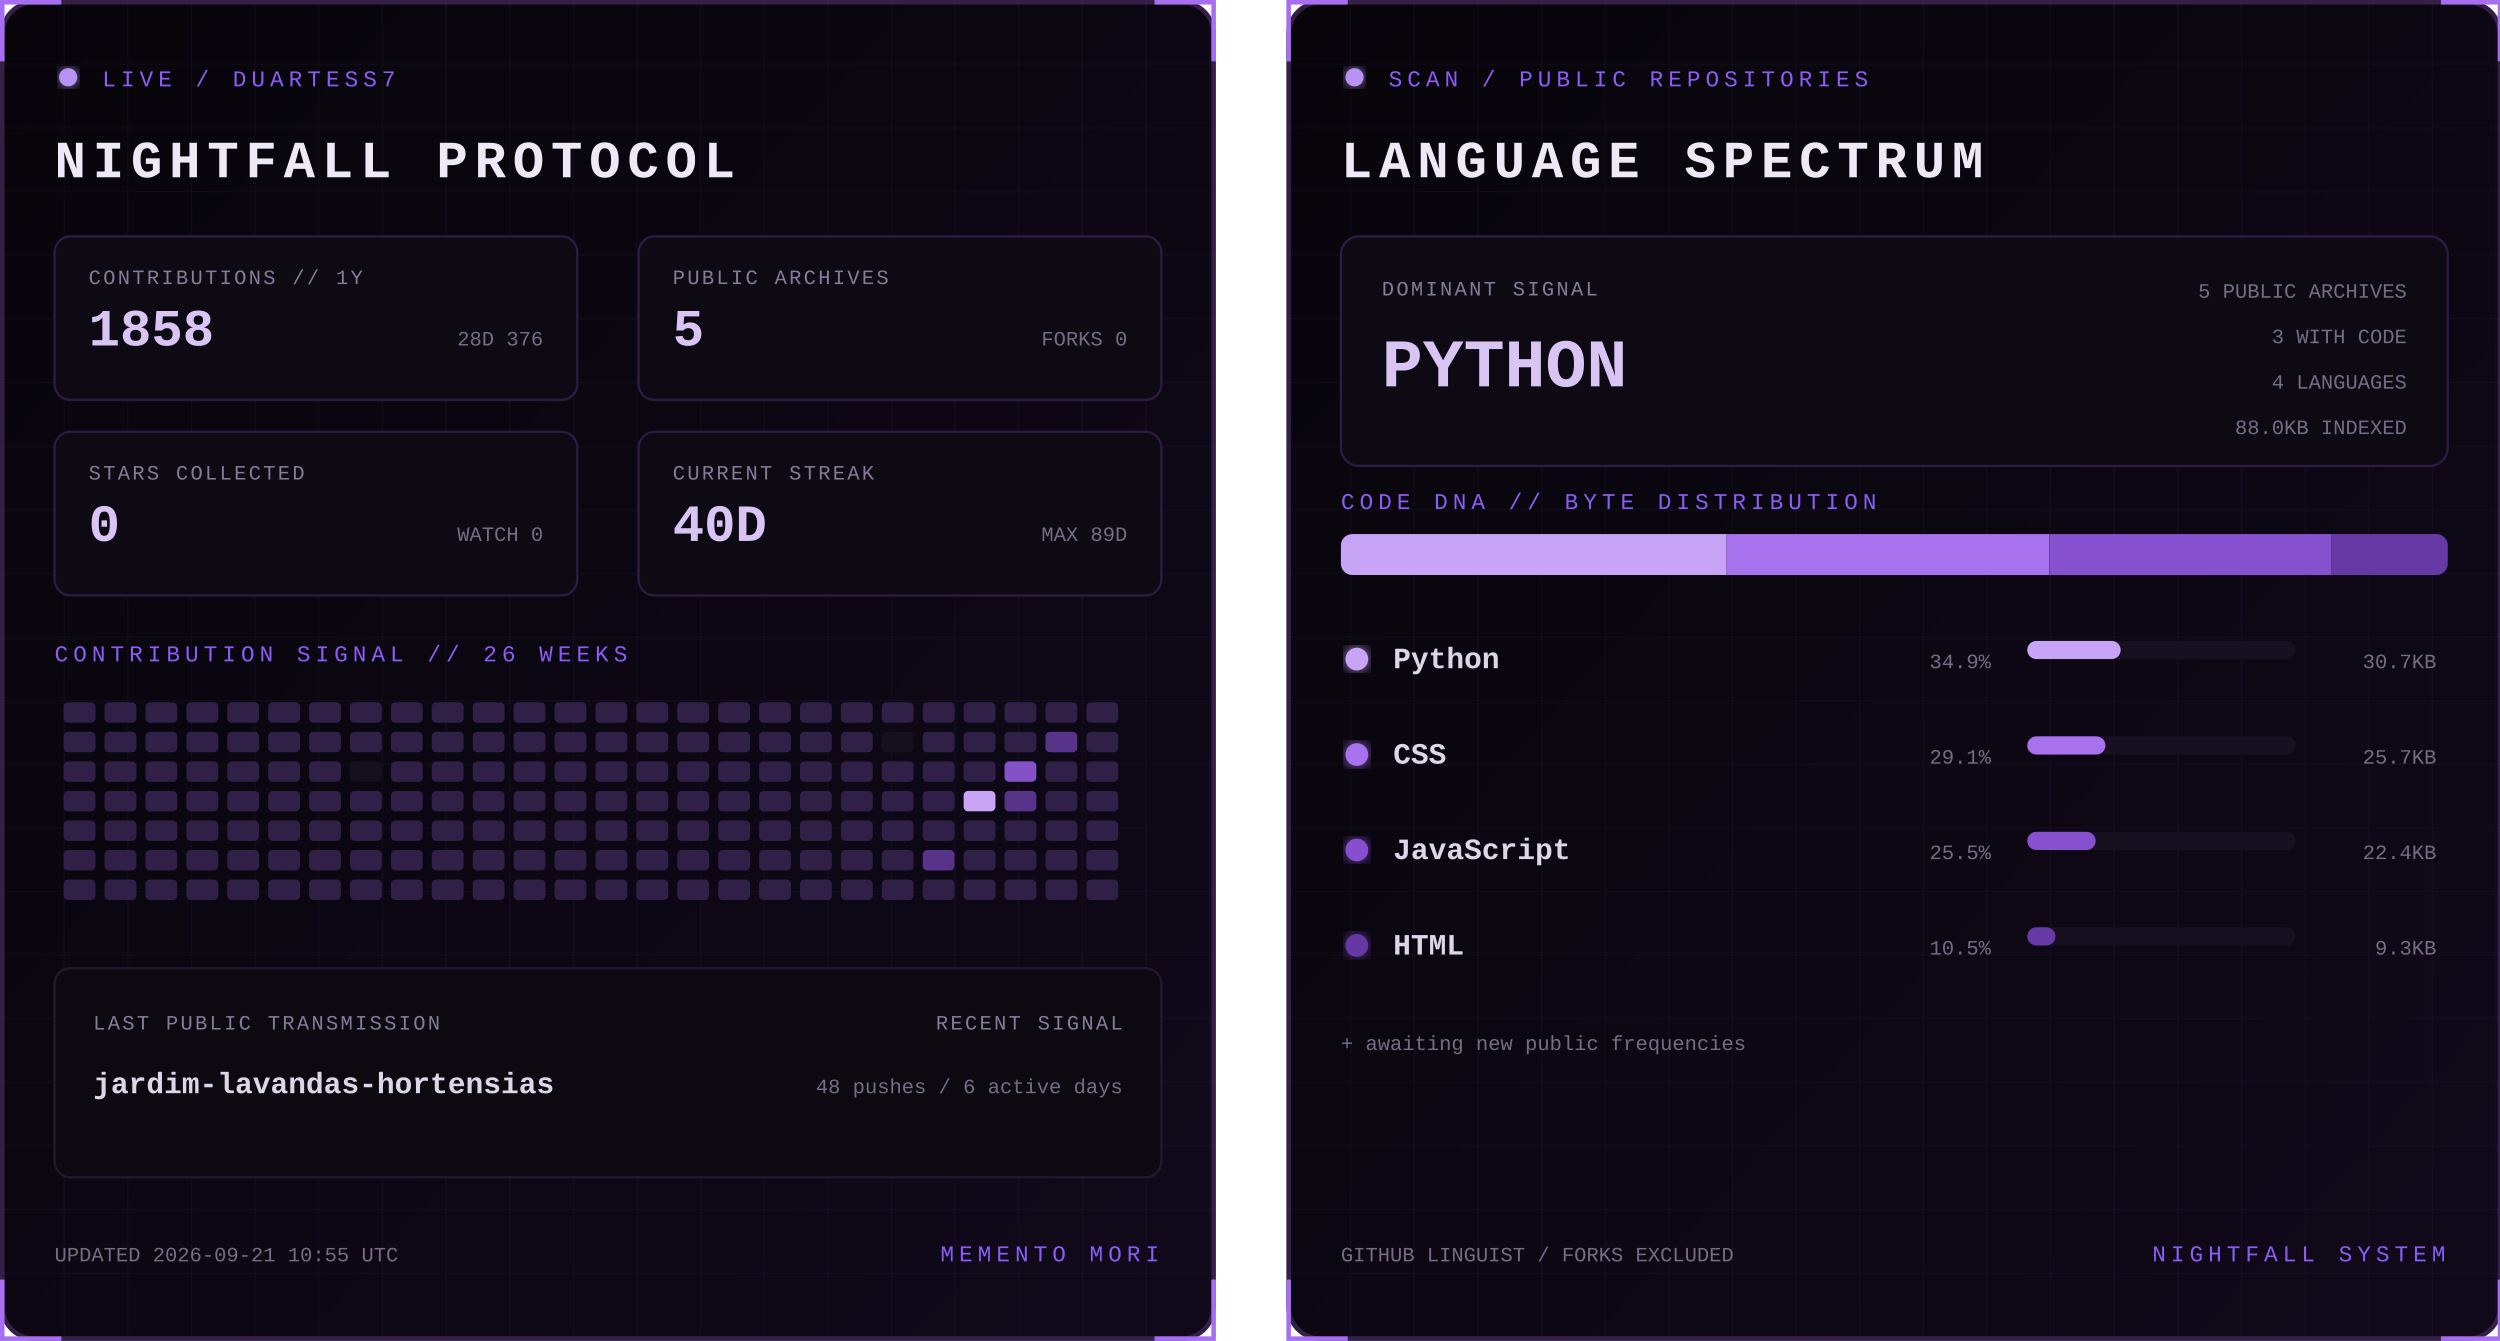
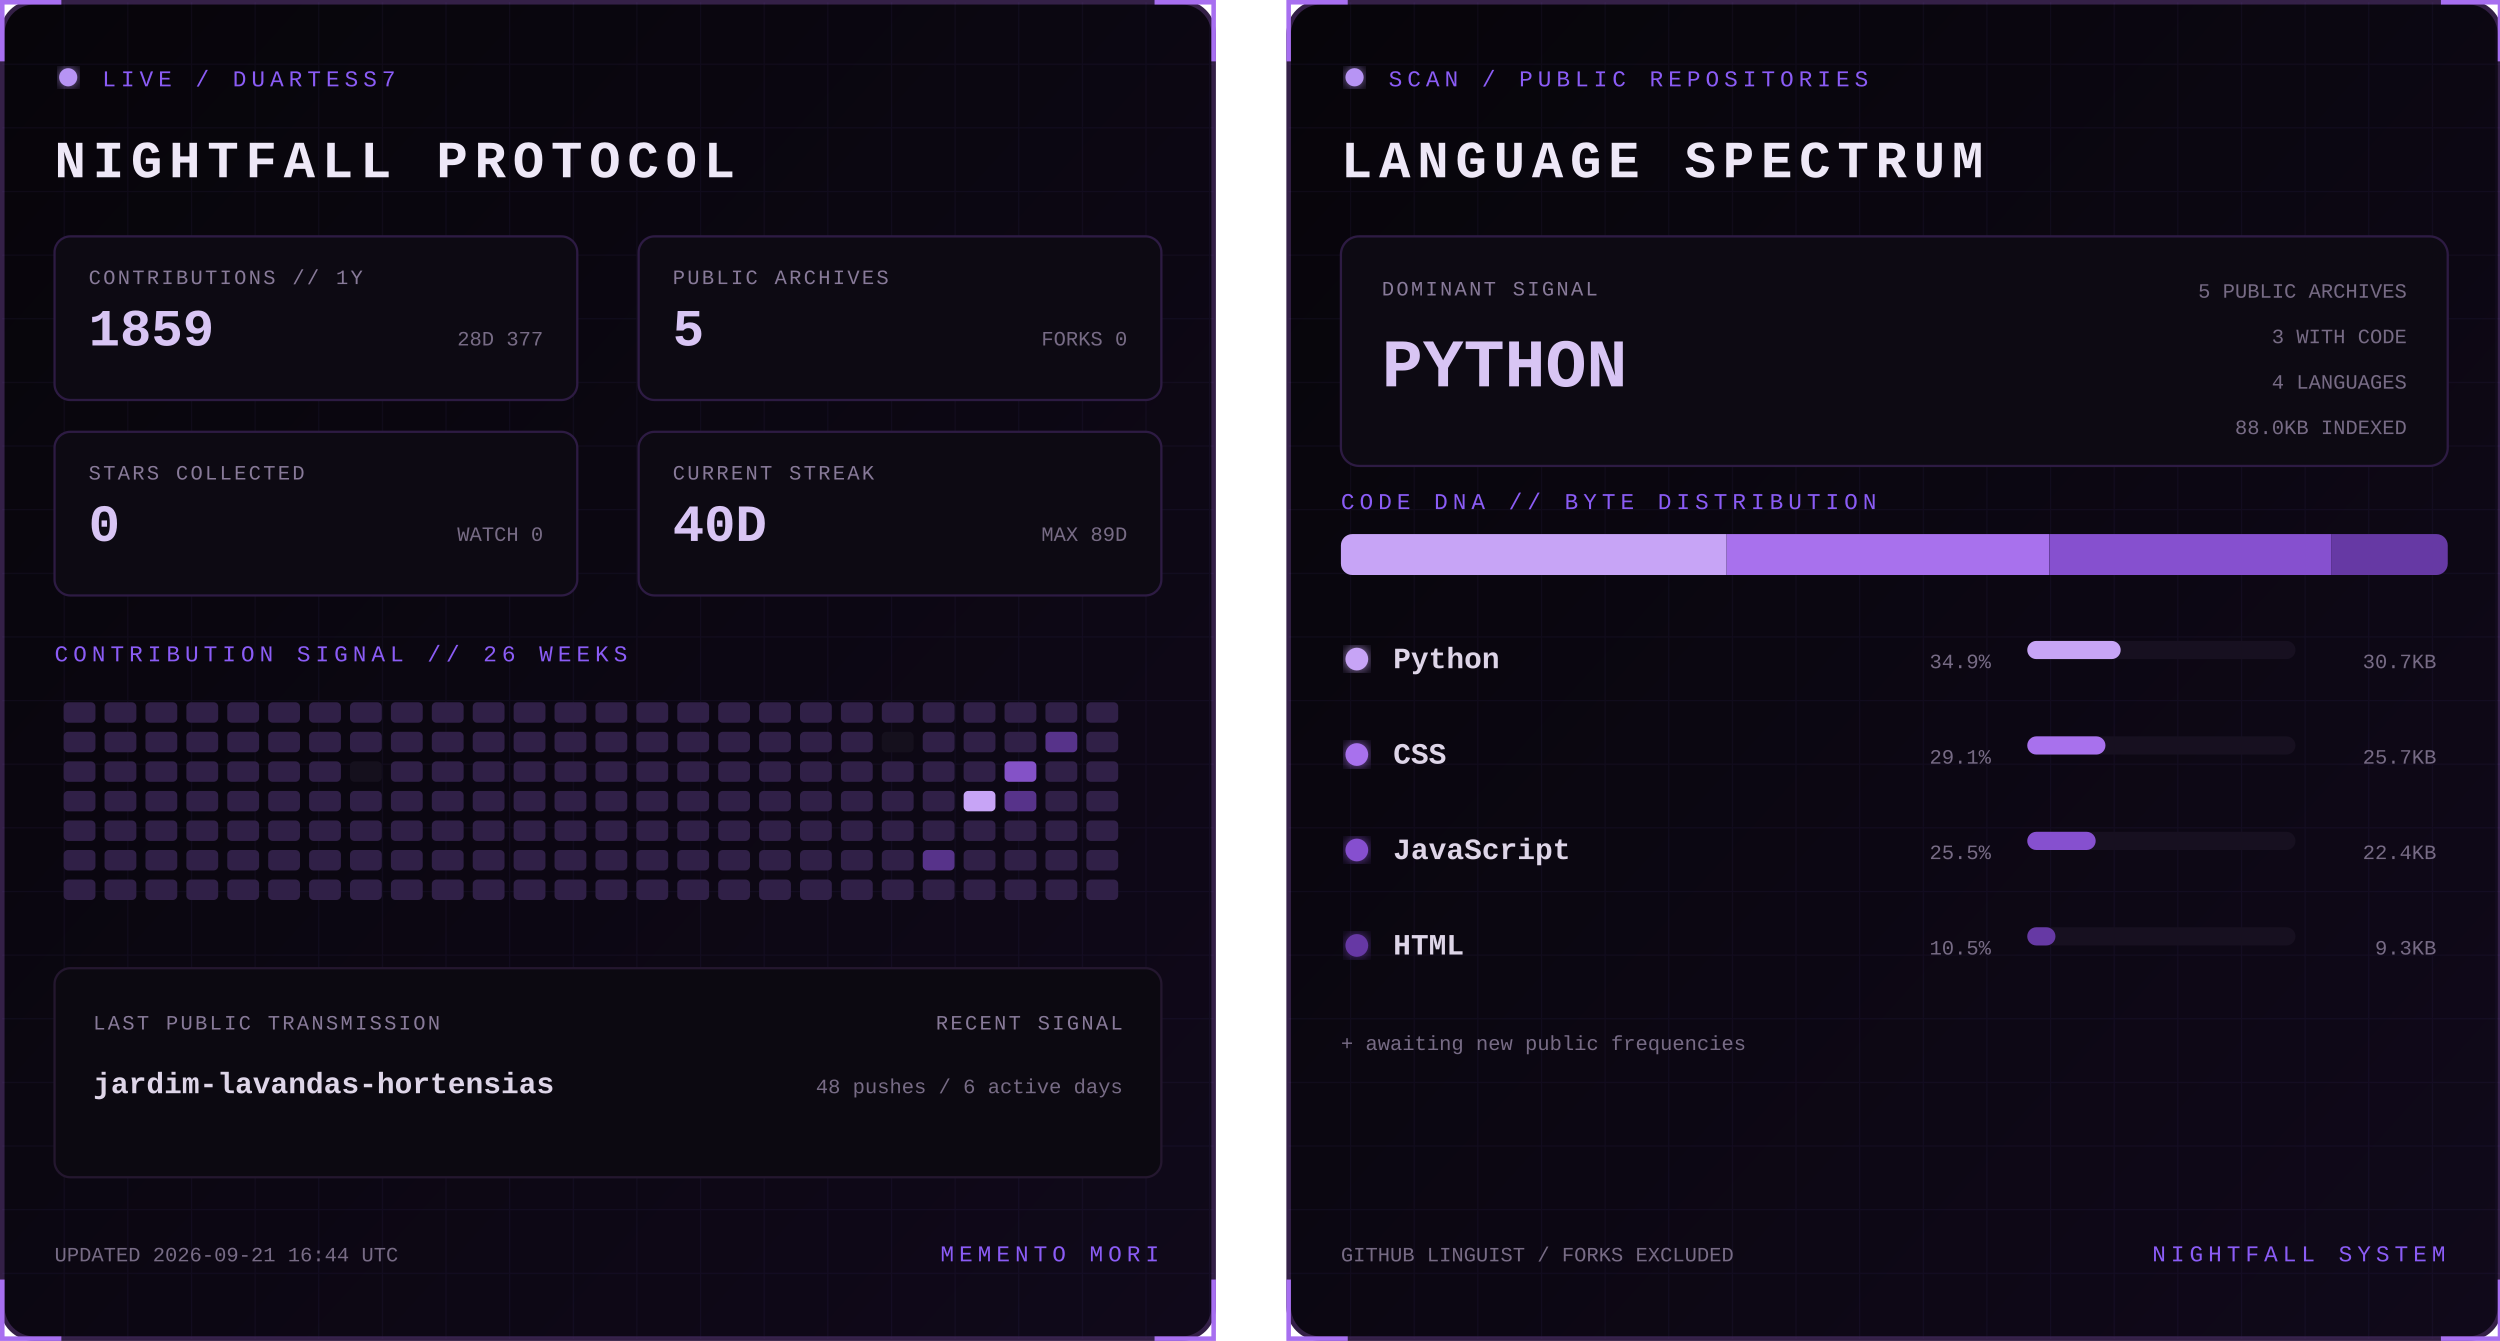
<svg xmlns="http://www.w3.org/2000/svg" width="1100" height="590" viewBox="0 0 1100 590" role="img" aria-labelledby="title desc">
  <defs>
    <linearGradient id="bg" x1="0" y1="0" x2="1" y2="1">
      <stop stop-color="#07050a" />
      <stop offset="1" stop-color="#10091a" />
    </linearGradient>
    <filter id="glow">
      <feGaussianBlur stdDeviation="3" result="b" />
      <feMerge>
        <feMergeNode in="b" />
        <feMergeNode in="SourceGraphic" />
      </feMerge>
    </filter>
    <pattern id="grid" width="28" height="28" patternUnits="userSpaceOnUse">
      <path d="M28 0H0V28" fill="none" stroke="#8b5cf6" stroke-opacity=".055" />
    </pattern>
    <clipPath id="dna">
      <rect x="24" y="235" width="487" height="18" rx="5" />
    </clipPath>
    <style>
      text { font-family: Consolas, 'Courier New', monospace; }
      .kicker { fill:#8b5cf6; font-size:10px; letter-spacing:2.2px; }
      .title { fill:#eee8f7; font-size:23px; font-weight:700; letter-spacing:3px; }
      .label { fill:#887a99; font-size:9px; letter-spacing:1px; }
      .stat { fill:#d8c5f4; font-size:23px; font-weight:700; }
      .detail,.pct { fill:#776b85; font-size:9px; }
      .lang { fill:#ded5e8; font-size:13px; font-weight:700; }
      .hero { fill:#d8c5f4; font-size:30px; font-weight:700; }
      .blink { animation:blink 1.6s step-end infinite; }
      @keyframes blink { 50% { opacity:.25 } }
    </style>
  </defs>
  <g>
    <rect x="1" y="1" width="533" height="588" rx="14" fill="url(#bg)" stroke="#342047" stroke-width="2" />
    <rect x="1" y="1" width="533" height="588" rx="14" fill="url(#grid)" />
    <path d="M27 1H1v26 M508 1h26v26 M534 563v26h-26 M27 589H1v-26" stroke="#a76ff0" stroke-width="2" fill="none" />
    <circle cx="30" cy="34" r="4" fill="#b794f4" filter="url(#glow)" class="blink" />
    <text x="45" y="38" class="kicker">LIVE / DUARTESS7</text>
    <text x="24" y="78" class="title">NIGHTFALL PROTOCOL</text>
    <g transform="translate(24 104)">
      <rect width="230" height="72" rx="7" fill="#0d0a13" stroke="#2d1b43" />
      <text x="15" y="21" class="label">CONTRIBUTIONS // 1Y</text>
-       <text x="15" y="48" class="stat">1858</text>
-       <text x="215" y="48" text-anchor="end" class="detail">28D 376</text>
+       <text x="15" y="48" class="stat">1859</text>
+       <text x="215" y="48" text-anchor="end" class="detail">28D 377</text>
    </g>
    <g transform="translate(281 104)">
      <rect width="230" height="72" rx="7" fill="#0d0a13" stroke="#2d1b43" />
      <text x="15" y="21" class="label">PUBLIC ARCHIVES</text>
      <text x="15" y="48" class="stat">5</text>
      <text x="215" y="48" text-anchor="end" class="detail">FORKS 0</text>
    </g>
    <g transform="translate(24 190)">
      <rect width="230" height="72" rx="7" fill="#0d0a13" stroke="#2d1b43" />
      <text x="15" y="21" class="label">STARS COLLECTED</text>
      <text x="15" y="48" class="stat">0</text>
      <text x="215" y="48" text-anchor="end" class="detail">WATCH 0</text>
    </g>
    <g transform="translate(281 190)">
      <rect width="230" height="72" rx="7" fill="#0d0a13" stroke="#2d1b43" />
      <text x="15" y="21" class="label">CURRENT STREAK</text>
      <text x="15" y="48" class="stat">40D</text>
      <text x="215" y="48" text-anchor="end" class="detail">MAX 89D</text>
    </g>
    <text x="24" y="291" class="kicker">CONTRIBUTION SIGNAL // 26 WEEKS</text>
    <g>
      <rect x="28" y="309" width="14" height="9" rx="2" fill="#302047" />
      <rect x="28" y="322" width="14" height="9" rx="2" fill="#302047" />
      <rect x="28" y="335" width="14" height="9" rx="2" fill="#302047" />
      <rect x="28" y="348" width="14" height="9" rx="2" fill="#302047" />
      <rect x="28" y="361" width="14" height="9" rx="2" fill="#302047" />
      <rect x="28" y="374" width="14" height="9" rx="2" fill="#302047" />
      <rect x="28" y="387" width="14" height="9" rx="2" fill="#302047" />
      <rect x="46" y="309" width="14" height="9" rx="2" fill="#302047" />
      <rect x="46" y="322" width="14" height="9" rx="2" fill="#302047" />
      <rect x="46" y="335" width="14" height="9" rx="2" fill="#302047" />
      <rect x="46" y="348" width="14" height="9" rx="2" fill="#302047" />
      <rect x="46" y="361" width="14" height="9" rx="2" fill="#302047" />
      <rect x="46" y="374" width="14" height="9" rx="2" fill="#302047" />
      <rect x="46" y="387" width="14" height="9" rx="2" fill="#302047" />
      <rect x="64" y="309" width="14" height="9" rx="2" fill="#302047" />
      <rect x="64" y="322" width="14" height="9" rx="2" fill="#302047" />
      <rect x="64" y="335" width="14" height="9" rx="2" fill="#302047" />
      <rect x="64" y="348" width="14" height="9" rx="2" fill="#302047" />
      <rect x="64" y="361" width="14" height="9" rx="2" fill="#302047" />
      <rect x="64" y="374" width="14" height="9" rx="2" fill="#302047" />
      <rect x="64" y="387" width="14" height="9" rx="2" fill="#302047" />
      <rect x="82" y="309" width="14" height="9" rx="2" fill="#302047" />
      <rect x="82" y="322" width="14" height="9" rx="2" fill="#302047" />
      <rect x="82" y="335" width="14" height="9" rx="2" fill="#302047" />
      <rect x="82" y="348" width="14" height="9" rx="2" fill="#302047" />
      <rect x="82" y="361" width="14" height="9" rx="2" fill="#302047" />
      <rect x="82" y="374" width="14" height="9" rx="2" fill="#302047" />
      <rect x="82" y="387" width="14" height="9" rx="2" fill="#302047" />
      <rect x="100" y="309" width="14" height="9" rx="2" fill="#302047" />
      <rect x="100" y="322" width="14" height="9" rx="2" fill="#302047" />
      <rect x="100" y="335" width="14" height="9" rx="2" fill="#302047" />
      <rect x="100" y="348" width="14" height="9" rx="2" fill="#302047" />
      <rect x="100" y="361" width="14" height="9" rx="2" fill="#302047" />
      <rect x="100" y="374" width="14" height="9" rx="2" fill="#302047" />
      <rect x="100" y="387" width="14" height="9" rx="2" fill="#302047" />
      <rect x="118" y="309" width="14" height="9" rx="2" fill="#302047" />
      <rect x="118" y="322" width="14" height="9" rx="2" fill="#302047" />
      <rect x="118" y="335" width="14" height="9" rx="2" fill="#302047" />
      <rect x="118" y="348" width="14" height="9" rx="2" fill="#302047" />
      <rect x="118" y="361" width="14" height="9" rx="2" fill="#302047" />
      <rect x="118" y="374" width="14" height="9" rx="2" fill="#302047" />
      <rect x="118" y="387" width="14" height="9" rx="2" fill="#302047" />
      <rect x="136" y="309" width="14" height="9" rx="2" fill="#302047" />
      <rect x="136" y="322" width="14" height="9" rx="2" fill="#302047" />
      <rect x="136" y="335" width="14" height="9" rx="2" fill="#302047" />
      <rect x="136" y="348" width="14" height="9" rx="2" fill="#302047" />
      <rect x="136" y="361" width="14" height="9" rx="2" fill="#302047" />
      <rect x="136" y="374" width="14" height="9" rx="2" fill="#302047" />
      <rect x="136" y="387" width="14" height="9" rx="2" fill="#302047" />
      <rect x="154" y="309" width="14" height="9" rx="2" fill="#302047" />
      <rect x="154" y="322" width="14" height="9" rx="2" fill="#302047" />
      <rect x="154" y="335" width="14" height="9" rx="2" fill="#15101d" />
      <rect x="154" y="348" width="14" height="9" rx="2" fill="#302047" />
      <rect x="154" y="361" width="14" height="9" rx="2" fill="#302047" />
      <rect x="154" y="374" width="14" height="9" rx="2" fill="#302047" />
      <rect x="154" y="387" width="14" height="9" rx="2" fill="#302047" />
      <rect x="172" y="309" width="14" height="9" rx="2" fill="#302047" />
      <rect x="172" y="322" width="14" height="9" rx="2" fill="#302047" />
      <rect x="172" y="335" width="14" height="9" rx="2" fill="#302047" />
      <rect x="172" y="348" width="14" height="9" rx="2" fill="#302047" />
      <rect x="172" y="361" width="14" height="9" rx="2" fill="#302047" />
      <rect x="172" y="374" width="14" height="9" rx="2" fill="#302047" />
      <rect x="172" y="387" width="14" height="9" rx="2" fill="#302047" />
      <rect x="190" y="309" width="14" height="9" rx="2" fill="#302047" />
      <rect x="190" y="322" width="14" height="9" rx="2" fill="#302047" />
      <rect x="190" y="335" width="14" height="9" rx="2" fill="#302047" />
      <rect x="190" y="348" width="14" height="9" rx="2" fill="#302047" />
      <rect x="190" y="361" width="14" height="9" rx="2" fill="#302047" />
      <rect x="190" y="374" width="14" height="9" rx="2" fill="#302047" />
      <rect x="190" y="387" width="14" height="9" rx="2" fill="#302047" />
      <rect x="208" y="309" width="14" height="9" rx="2" fill="#302047" />
      <rect x="208" y="322" width="14" height="9" rx="2" fill="#302047" />
      <rect x="208" y="335" width="14" height="9" rx="2" fill="#302047" />
      <rect x="208" y="348" width="14" height="9" rx="2" fill="#302047" />
      <rect x="208" y="361" width="14" height="9" rx="2" fill="#302047" />
      <rect x="208" y="374" width="14" height="9" rx="2" fill="#302047" />
      <rect x="208" y="387" width="14" height="9" rx="2" fill="#302047" />
      <rect x="226" y="309" width="14" height="9" rx="2" fill="#302047" />
      <rect x="226" y="322" width="14" height="9" rx="2" fill="#302047" />
      <rect x="226" y="335" width="14" height="9" rx="2" fill="#302047" />
      <rect x="226" y="348" width="14" height="9" rx="2" fill="#302047" />
      <rect x="226" y="361" width="14" height="9" rx="2" fill="#302047" />
      <rect x="226" y="374" width="14" height="9" rx="2" fill="#302047" />
      <rect x="226" y="387" width="14" height="9" rx="2" fill="#302047" />
      <rect x="244" y="309" width="14" height="9" rx="2" fill="#302047" />
      <rect x="244" y="322" width="14" height="9" rx="2" fill="#302047" />
      <rect x="244" y="335" width="14" height="9" rx="2" fill="#302047" />
      <rect x="244" y="348" width="14" height="9" rx="2" fill="#302047" />
      <rect x="244" y="361" width="14" height="9" rx="2" fill="#302047" />
      <rect x="244" y="374" width="14" height="9" rx="2" fill="#302047" />
      <rect x="244" y="387" width="14" height="9" rx="2" fill="#302047" />
      <rect x="262" y="309" width="14" height="9" rx="2" fill="#302047" />
      <rect x="262" y="322" width="14" height="9" rx="2" fill="#302047" />
      <rect x="262" y="335" width="14" height="9" rx="2" fill="#302047" />
      <rect x="262" y="348" width="14" height="9" rx="2" fill="#302047" />
      <rect x="262" y="361" width="14" height="9" rx="2" fill="#302047" />
      <rect x="262" y="374" width="14" height="9" rx="2" fill="#302047" />
      <rect x="262" y="387" width="14" height="9" rx="2" fill="#302047" />
      <rect x="280" y="309" width="14" height="9" rx="2" fill="#302047" />
      <rect x="280" y="322" width="14" height="9" rx="2" fill="#302047" />
      <rect x="280" y="335" width="14" height="9" rx="2" fill="#302047" />
      <rect x="280" y="348" width="14" height="9" rx="2" fill="#302047" />
      <rect x="280" y="361" width="14" height="9" rx="2" fill="#302047" />
      <rect x="280" y="374" width="14" height="9" rx="2" fill="#302047" />
      <rect x="280" y="387" width="14" height="9" rx="2" fill="#302047" />
      <rect x="298" y="309" width="14" height="9" rx="2" fill="#302047" />
      <rect x="298" y="322" width="14" height="9" rx="2" fill="#302047" />
      <rect x="298" y="335" width="14" height="9" rx="2" fill="#302047" />
      <rect x="298" y="348" width="14" height="9" rx="2" fill="#302047" />
      <rect x="298" y="361" width="14" height="9" rx="2" fill="#302047" />
      <rect x="298" y="374" width="14" height="9" rx="2" fill="#302047" />
      <rect x="298" y="387" width="14" height="9" rx="2" fill="#302047" />
      <rect x="316" y="309" width="14" height="9" rx="2" fill="#302047" />
      <rect x="316" y="322" width="14" height="9" rx="2" fill="#302047" />
      <rect x="316" y="335" width="14" height="9" rx="2" fill="#302047" />
      <rect x="316" y="348" width="14" height="9" rx="2" fill="#302047" />
      <rect x="316" y="361" width="14" height="9" rx="2" fill="#302047" />
      <rect x="316" y="374" width="14" height="9" rx="2" fill="#302047" />
      <rect x="316" y="387" width="14" height="9" rx="2" fill="#302047" />
      <rect x="334" y="309" width="14" height="9" rx="2" fill="#302047" />
      <rect x="334" y="322" width="14" height="9" rx="2" fill="#302047" />
      <rect x="334" y="335" width="14" height="9" rx="2" fill="#302047" />
      <rect x="334" y="348" width="14" height="9" rx="2" fill="#302047" />
      <rect x="334" y="361" width="14" height="9" rx="2" fill="#302047" />
      <rect x="334" y="374" width="14" height="9" rx="2" fill="#302047" />
      <rect x="334" y="387" width="14" height="9" rx="2" fill="#302047" />
      <rect x="352" y="309" width="14" height="9" rx="2" fill="#302047" />
      <rect x="352" y="322" width="14" height="9" rx="2" fill="#302047" />
      <rect x="352" y="335" width="14" height="9" rx="2" fill="#302047" />
      <rect x="352" y="348" width="14" height="9" rx="2" fill="#302047" />
      <rect x="352" y="361" width="14" height="9" rx="2" fill="#302047" />
      <rect x="352" y="374" width="14" height="9" rx="2" fill="#302047" />
      <rect x="352" y="387" width="14" height="9" rx="2" fill="#302047" />
      <rect x="370" y="309" width="14" height="9" rx="2" fill="#302047" />
      <rect x="370" y="322" width="14" height="9" rx="2" fill="#302047" />
      <rect x="370" y="335" width="14" height="9" rx="2" fill="#302047" />
      <rect x="370" y="348" width="14" height="9" rx="2" fill="#302047" />
      <rect x="370" y="361" width="14" height="9" rx="2" fill="#302047" />
      <rect x="370" y="374" width="14" height="9" rx="2" fill="#302047" />
      <rect x="370" y="387" width="14" height="9" rx="2" fill="#302047" />
      <rect x="388" y="309" width="14" height="9" rx="2" fill="#302047" />
      <rect x="388" y="322" width="14" height="9" rx="2" fill="#15101d" />
      <rect x="388" y="335" width="14" height="9" rx="2" fill="#302047" />
      <rect x="388" y="348" width="14" height="9" rx="2" fill="#302047" />
      <rect x="388" y="361" width="14" height="9" rx="2" fill="#302047" />
      <rect x="388" y="374" width="14" height="9" rx="2" fill="#302047" />
      <rect x="388" y="387" width="14" height="9" rx="2" fill="#302047" />
      <rect x="406" y="309" width="14" height="9" rx="2" fill="#302047" />
      <rect x="406" y="322" width="14" height="9" rx="2" fill="#302047" />
      <rect x="406" y="335" width="14" height="9" rx="2" fill="#302047" />
      <rect x="406" y="348" width="14" height="9" rx="2" fill="#302047" />
      <rect x="406" y="361" width="14" height="9" rx="2" fill="#302047" />
      <rect x="406" y="374" width="14" height="9" rx="2" fill="#57338a" />
      <rect x="406" y="387" width="14" height="9" rx="2" fill="#302047" />
      <rect x="424" y="309" width="14" height="9" rx="2" fill="#302047" />
      <rect x="424" y="322" width="14" height="9" rx="2" fill="#302047" />
      <rect x="424" y="335" width="14" height="9" rx="2" fill="#302047" />
      <rect x="424" y="348" width="14" height="9" rx="2" fill="#c7a4f6" />
      <rect x="424" y="361" width="14" height="9" rx="2" fill="#302047" />
      <rect x="424" y="374" width="14" height="9" rx="2" fill="#302047" />
      <rect x="424" y="387" width="14" height="9" rx="2" fill="#302047" />
      <rect x="442" y="309" width="14" height="9" rx="2" fill="#302047" />
      <rect x="442" y="322" width="14" height="9" rx="2" fill="#302047" />
      <rect x="442" y="335" width="14" height="9" rx="2" fill="#8452c7" />
      <rect x="442" y="348" width="14" height="9" rx="2" fill="#57338a" />
      <rect x="442" y="361" width="14" height="9" rx="2" fill="#302047" />
      <rect x="442" y="374" width="14" height="9" rx="2" fill="#302047" />
      <rect x="442" y="387" width="14" height="9" rx="2" fill="#302047" />
      <rect x="460" y="309" width="14" height="9" rx="2" fill="#302047" />
      <rect x="460" y="322" width="14" height="9" rx="2" fill="#57338a" />
      <rect x="460" y="335" width="14" height="9" rx="2" fill="#302047" />
      <rect x="460" y="348" width="14" height="9" rx="2" fill="#302047" />
      <rect x="460" y="361" width="14" height="9" rx="2" fill="#302047" />
      <rect x="460" y="374" width="14" height="9" rx="2" fill="#302047" />
      <rect x="460" y="387" width="14" height="9" rx="2" fill="#302047" />
      <rect x="478" y="309" width="14" height="9" rx="2" fill="#302047" />
      <rect x="478" y="322" width="14" height="9" rx="2" fill="#302047" />
      <rect x="478" y="335" width="14" height="9" rx="2" fill="#302047" />
      <rect x="478" y="348" width="14" height="9" rx="2" fill="#302047" />
      <rect x="478" y="361" width="14" height="9" rx="2" fill="#302047" />
      <rect x="478" y="374" width="14" height="9" rx="2" fill="#302047" />
      <rect x="478" y="387" width="14" height="9" rx="2" fill="#302047" />
    </g>
    <rect x="24" y="426" width="487" height="92" rx="7" fill="#0c0911" stroke="#24172f" />
    <text x="41" y="453" class="label">LAST PUBLIC TRANSMISSION</text>
    <text x="41" y="481" class="lang">jardim-lavandas-hortensias</text>
    <text x="494" y="453" text-anchor="end" class="label">RECENT SIGNAL</text>
    <text x="494" y="481" text-anchor="end" class="detail">48 pushes / 6 active days</text>
-     <text x="24" y="555" class="detail">UPDATED 2026-09-21 10:55 UTC</text>
+     <text x="24" y="555" class="detail">UPDATED 2026-09-21 16:44 UTC</text>
    <text x="510" y="555" text-anchor="end" class="kicker">MEMENTO MORI</text>
  </g>
  <g transform="translate(566)">
    <rect x="1" y="1" width="533" height="588" rx="14" fill="url(#bg)" stroke="#342047" stroke-width="2" />
    <rect x="1" y="1" width="533" height="588" rx="14" fill="url(#grid)" />
    <path d="M27 1H1v26 M508 1h26v26 M534 563v26h-26 M27 589H1v-26" stroke="#a76ff0" stroke-width="2" fill="none" />
    <circle cx="30" cy="34" r="4" fill="#b794f4" filter="url(#glow)" class="blink" />
    <text x="45" y="38" class="kicker">SCAN / PUBLIC REPOSITORIES</text>
    <text x="24" y="78" class="title">LANGUAGE SPECTRUM</text>
    <rect x="24" y="104" width="487" height="101" rx="8" fill="#0d0a13" stroke="#2d1b43" />
    <text x="42" y="130" class="label">DOMINANT SIGNAL</text>
    <text x="42" y="170" class="hero">PYTHON</text>
    <text x="493" y="131" text-anchor="end" class="detail">5 PUBLIC ARCHIVES</text>
    <text x="493" y="151" text-anchor="end" class="detail">3 WITH CODE</text>
    <text x="493" y="171" text-anchor="end" class="detail">4 LANGUAGES</text>
    <text x="493" y="191" text-anchor="end" class="detail">88.0KB INDEXED</text>
    <text x="24" y="224" class="kicker">CODE DNA // BYTE DISTRIBUTION</text>
    <rect x="24" y="235" width="487" height="18" rx="5" fill="#171020" />
    <g clip-path="url(#dna)">
      <rect x="24.0" y="235" width="169.7" height="18" fill="#c7a4f6" />
      <rect x="193.7" y="235" width="141.9" height="18" fill="#a871ed" />
      <rect x="335.7" y="235" width="124.0" height="18" fill="#8650cf" />
      <rect x="459.7" y="235" width="51.3" height="18" fill="#6639a4" />
    </g>
    <circle cx="31" cy="290" r="5" fill="#c7a4f6" filter="url(#glow)" />
    <text x="47" y="294" class="lang">Python</text>
    <text x="310" y="294" text-anchor="end" class="pct">34.9%</text>
    <rect x="326" y="282" width="118" height="8" rx="4" fill="#171020" />
    <rect x="326" y="282" width="41.1" height="8" rx="4" fill="#c7a4f6" />
    <text x="506" y="294" text-anchor="end" class="detail">30.7KB</text>
    <circle cx="31" cy="332" r="5" fill="#a871ed" filter="url(#glow)" />
    <text x="47" y="336" class="lang">CSS</text>
    <text x="310" y="336" text-anchor="end" class="pct">29.1%</text>
    <rect x="326" y="324" width="118" height="8" rx="4" fill="#171020" />
    <rect x="326" y="324" width="34.4" height="8" rx="4" fill="#a871ed" />
    <text x="506" y="336" text-anchor="end" class="detail">25.7KB</text>
    <circle cx="31" cy="374" r="5" fill="#8650cf" filter="url(#glow)" />
    <text x="47" y="378" class="lang">JavaScript</text>
    <text x="310" y="378" text-anchor="end" class="pct">25.5%</text>
    <rect x="326" y="366" width="118" height="8" rx="4" fill="#171020" />
    <rect x="326" y="366" width="30.1" height="8" rx="4" fill="#8650cf" />
    <text x="506" y="378" text-anchor="end" class="detail">22.4KB</text>
    <circle cx="31" cy="416" r="5" fill="#6639a4" filter="url(#glow)" />
    <text x="47" y="420" class="lang">HTML</text>
    <text x="310" y="420" text-anchor="end" class="pct">10.5%</text>
    <rect x="326" y="408" width="118" height="8" rx="4" fill="#171020" />
    <rect x="326" y="408" width="12.4" height="8" rx="4" fill="#6639a4" />
    <text x="506" y="420" text-anchor="end" class="detail">9.3KB</text>
    <text x="24" y="462" class="detail">+ awaiting new public frequencies</text>
    <text x="24" y="555" class="detail">GITHUB LINGUIST / FORKS EXCLUDED</text>
    <text x="510" y="555" text-anchor="end" class="kicker">NIGHTFALL SYSTEM</text>
  </g>
</svg>
